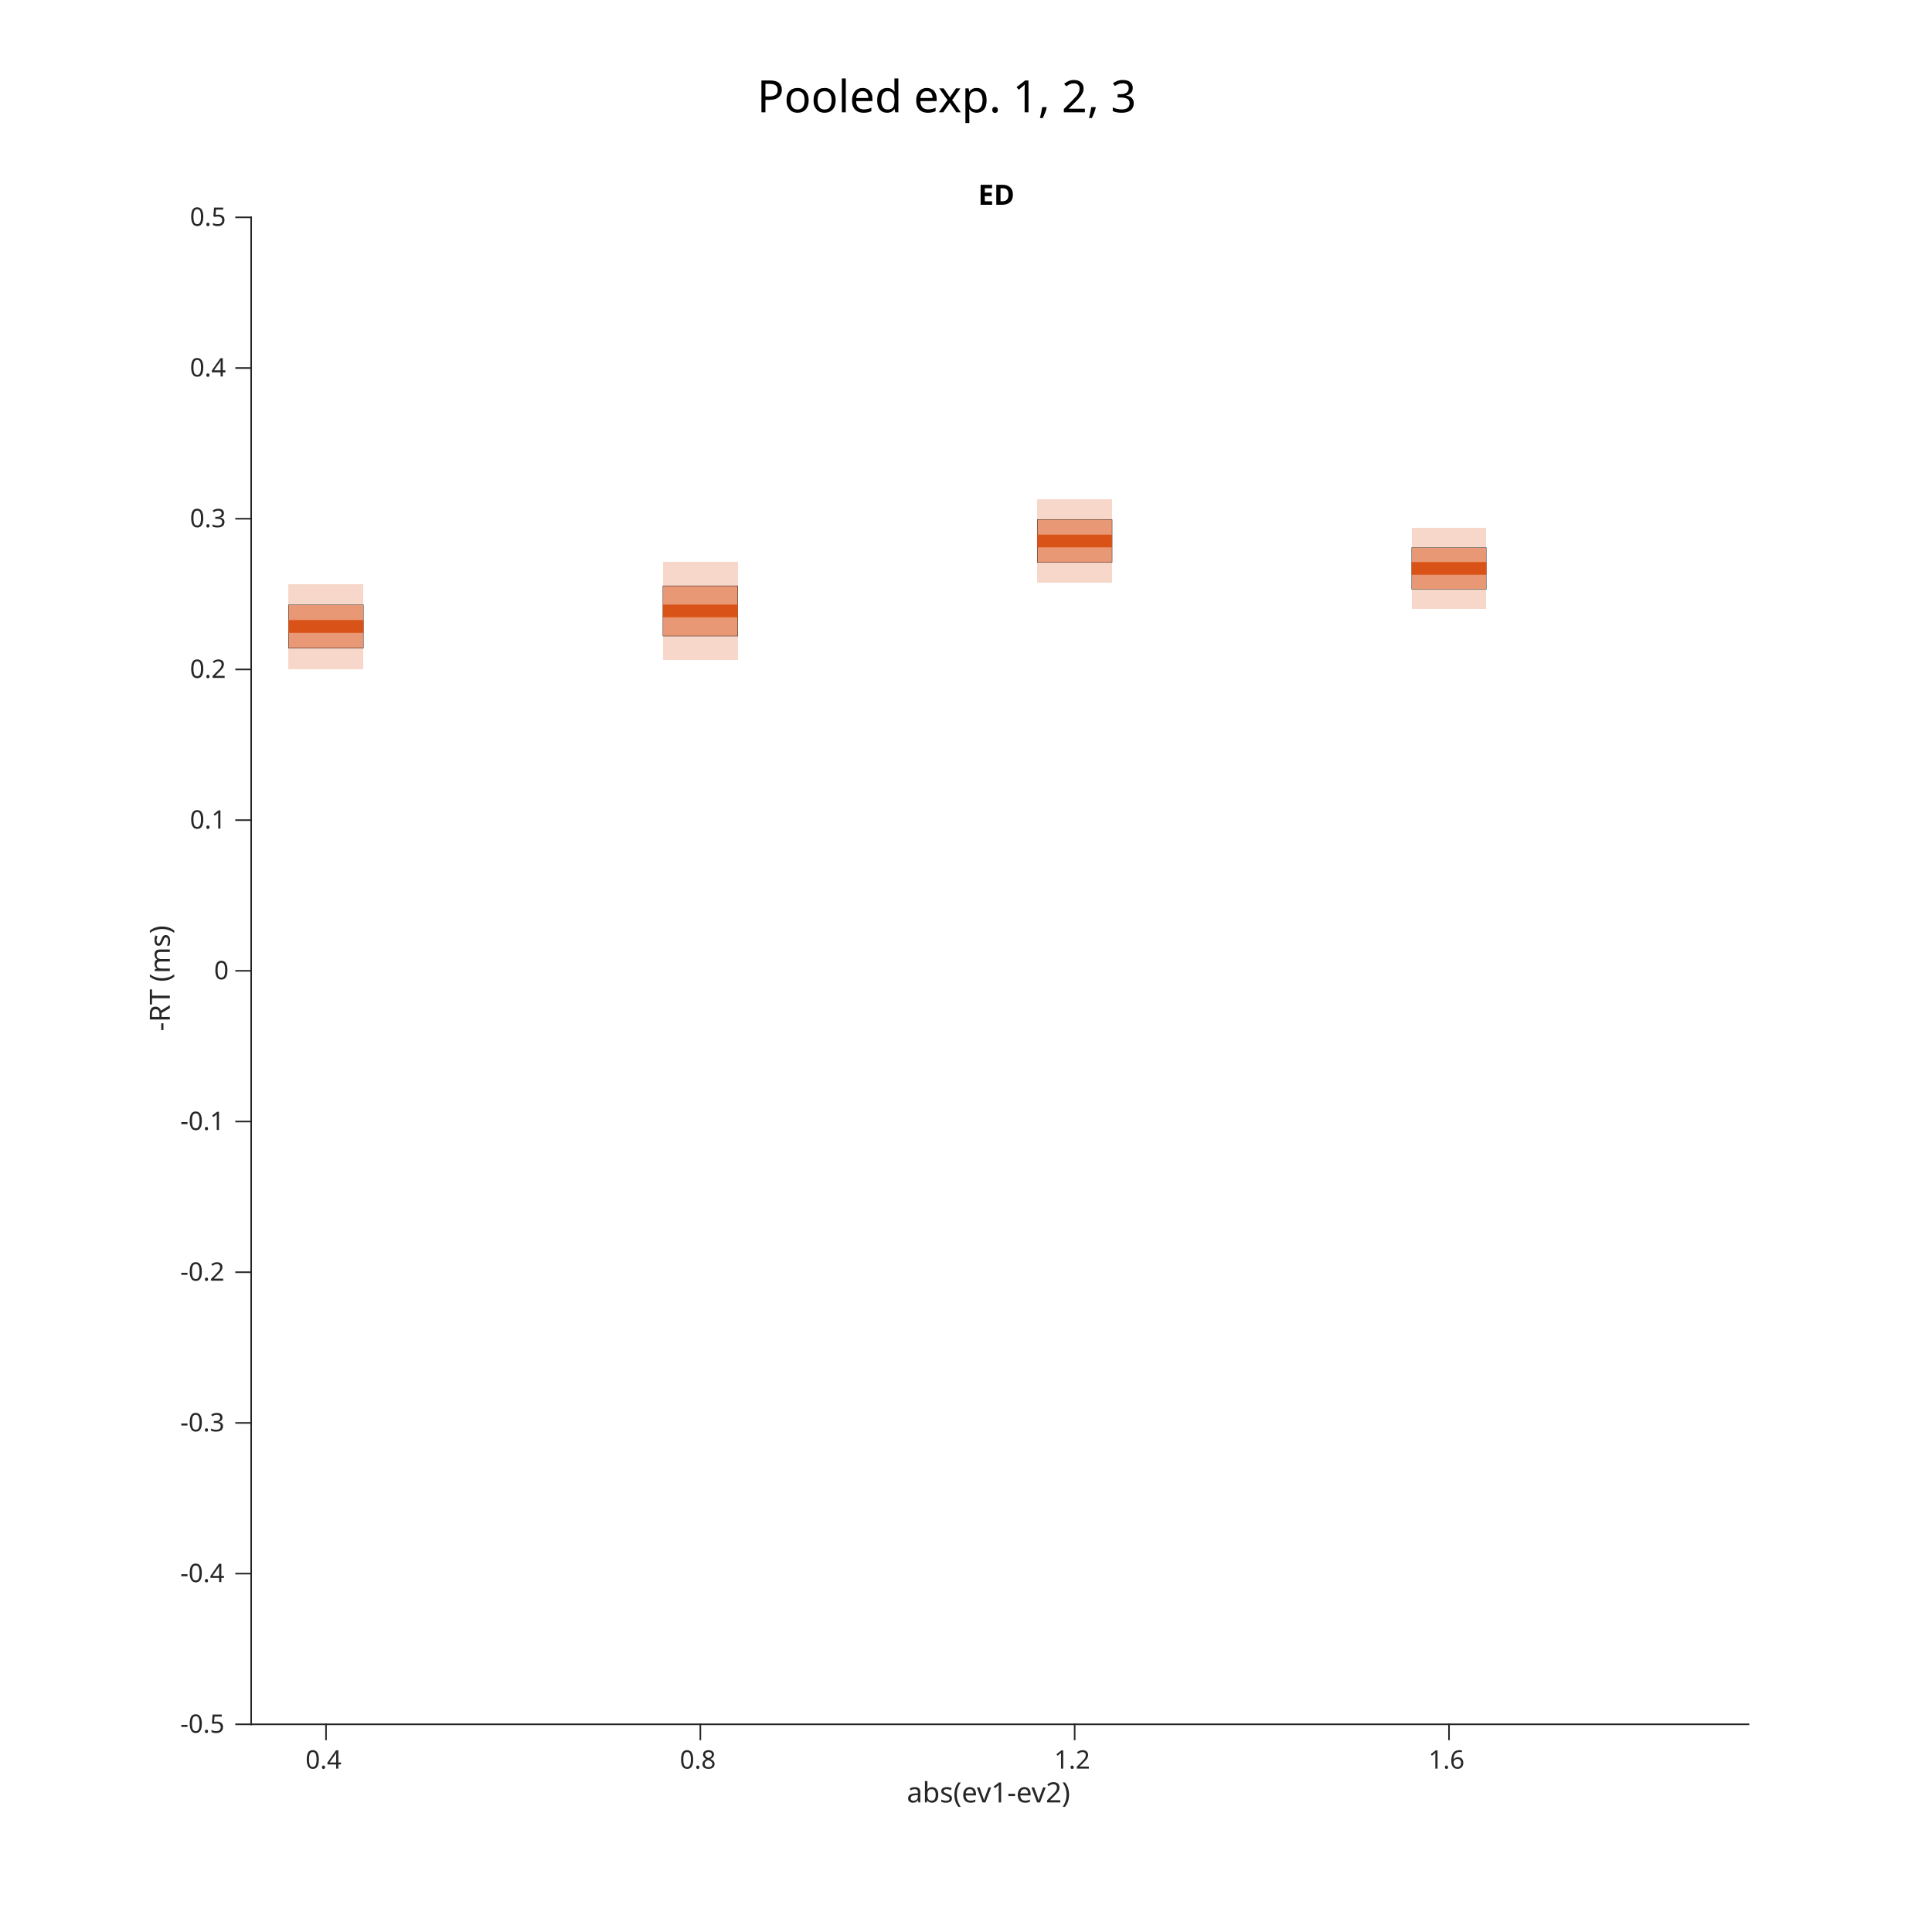
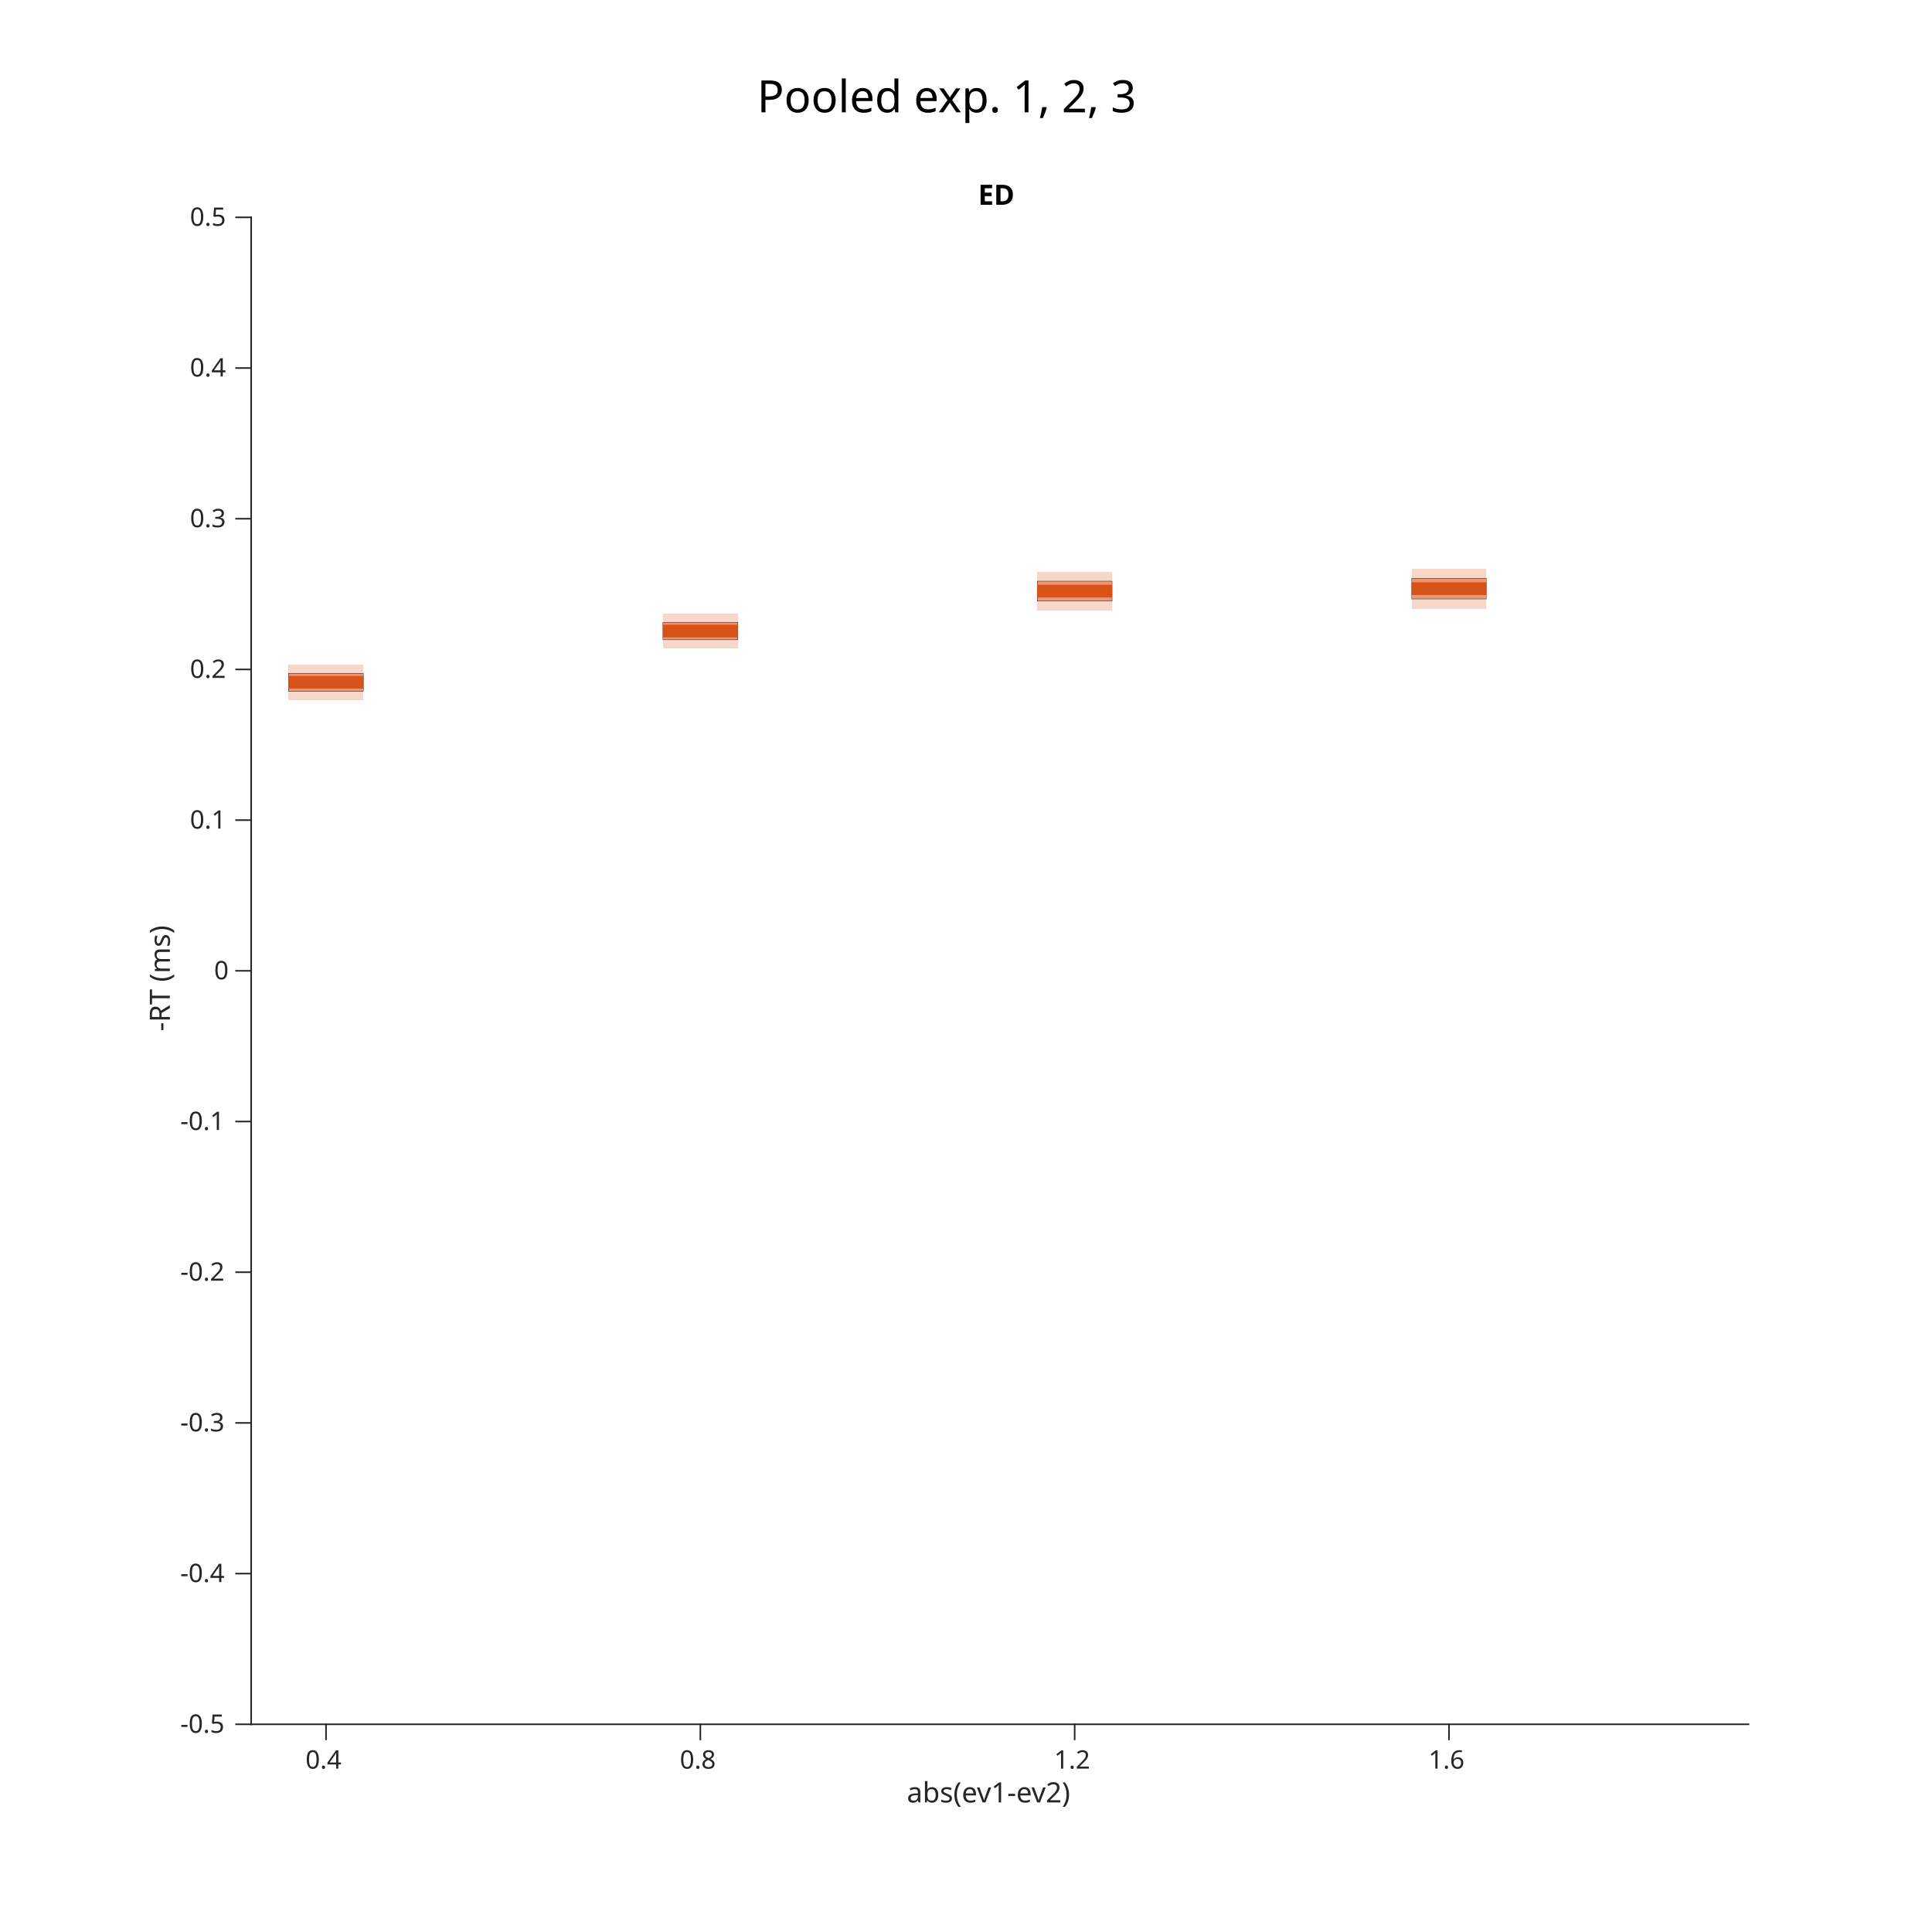
<svg xmlns="http://www.w3.org/2000/svg" style="fill-opacity:1; color-rendering:auto; color-interpolation:auto; text-rendering:auto; stroke:black; stroke-linecap:square; stroke-miterlimit:10; shape-rendering:auto; stroke-opacity:1; fill:black; stroke-dasharray:none; font-weight:normal; stroke-width:1; font-family:'Dialog'; font-style:normal; stroke-linejoin:miter; font-size:12px; stroke-dashoffset:0; image-rendering:auto;" width="800" height="800">
  <defs id="genericDefs" />
  <g>
    <defs id="defs1">
      <clipPath clipPathUnits="userSpaceOnUse" id="clipPath1">
        <path d="M0 0 L800 0 L800 800 L0 800 L0 0 Z" />
      </clipPath>
      <font horiz-adv-x="60.01" id="font1">
        <font-face ascent="92.822" descent="23.584" units-per-em="100" style="font-style:normal; font-family:SansSerif; font-weight:normal;" />
        <missing-glyph horiz-adv-x="60.01" d="M4.984 -17.672 L4.984 70.516 L54.984 70.516 L54.984 -17.672 L4.984 -17.672 ZM10.594 -12.109 L49.422 -12.109 L49.422 64.891 L10.594 64.891 L10.594 -12.109 Z" />
        <glyph unicode="3" horiz-adv-x="63.623" d="M40.578 39.312 Q47.656 37.797 51.633 33.008 Q55.609 28.219 55.609 21.188 Q55.609 10.406 48.188 4.492 Q40.766 -1.422 27.094 -1.422 Q22.516 -1.422 17.656 -0.516 Q12.797 0.391 7.625 2.203 L7.625 11.719 Q11.719 9.328 16.602 8.109 Q21.484 6.891 26.812 6.891 Q36.078 6.891 40.938 10.547 Q45.797 14.203 45.797 21.188 Q45.797 27.641 41.281 31.273 Q36.766 34.906 28.719 34.906 L20.219 34.906 L20.219 43.016 L29.109 43.016 Q36.375 43.016 40.234 45.922 Q44.094 48.828 44.094 54.297 Q44.094 59.906 40.117 62.914 Q36.141 65.922 28.719 65.922 Q24.656 65.922 20.016 65.039 Q15.375 64.156 9.812 62.312 L9.812 71.094 Q15.438 72.656 20.344 73.438 Q25.25 74.219 29.594 74.219 Q40.828 74.219 47.367 69.117 Q53.906 64.016 53.906 55.328 Q53.906 49.266 50.438 45.094 Q46.969 40.922 40.578 39.312 Z" />
        <glyph unicode="2" horiz-adv-x="63.623" d="M19.188 8.297 L53.609 8.297 L53.609 0 L7.328 0 L7.328 8.297 Q12.938 14.109 22.633 23.898 Q32.328 33.688 34.812 36.531 Q39.547 41.844 41.43 45.531 Q43.312 49.219 43.312 52.781 Q43.312 58.594 39.234 62.258 Q35.156 65.922 28.609 65.922 Q23.969 65.922 18.82 64.312 Q13.672 62.703 7.812 59.422 L7.812 69.391 Q13.766 71.781 18.945 73 Q24.125 74.219 28.422 74.219 Q39.75 74.219 46.484 68.555 Q53.219 62.891 53.219 53.422 Q53.219 48.922 51.539 44.898 Q49.859 40.875 45.406 35.406 Q44.188 33.984 37.648 27.219 Q31.109 20.453 19.188 8.297 Z" />
        <glyph unicode="," horiz-adv-x="31.787" d="M11.719 12.406 L22.016 12.406 L22.016 4 L14.016 -11.625 L7.719 -11.625 L11.719 4 L11.719 12.406 Z" />
        <glyph unicode="1" horiz-adv-x="63.623" d="M12.406 8.297 L28.516 8.297 L28.516 63.922 L10.984 60.406 L10.984 69.391 L28.422 72.906 L38.281 72.906 L38.281 8.297 L54.391 8.297 L54.391 0 L12.406 0 L12.406 8.297 Z" />
        <glyph unicode="." horiz-adv-x="31.787" d="M10.688 12.406 L21 12.406 L21 0 L10.688 0 L10.688 12.406 Z" />
        <glyph unicode="p" horiz-adv-x="63.477" d="M18.109 8.203 L18.109 -20.797 L9.078 -20.797 L9.078 54.688 L18.109 54.688 L18.109 46.391 Q20.953 51.266 25.273 53.633 Q29.594 56 35.594 56 Q45.562 56 51.789 48.094 Q58.016 40.188 58.016 27.297 Q58.016 14.406 51.789 6.492 Q45.562 -1.422 35.594 -1.422 Q29.594 -1.422 25.273 0.953 Q20.953 3.328 18.109 8.203 ZM48.688 27.297 Q48.688 37.203 44.609 42.844 Q40.531 48.484 33.406 48.484 Q26.266 48.484 22.188 42.844 Q18.109 37.203 18.109 27.297 Q18.109 17.391 22.188 11.75 Q26.266 6.109 33.406 6.109 Q40.531 6.109 44.609 11.75 Q48.688 17.391 48.688 27.297 Z" />
        <glyph unicode="x" horiz-adv-x="59.18" d="M54.891 54.688 L35.109 28.078 L55.906 0 L45.312 0 L29.391 21.484 L13.484 0 L2.875 0 L24.125 28.609 L4.688 54.688 L15.281 54.688 L29.781 35.203 L44.281 54.688 L54.891 54.688 Z" />
        <glyph unicode=" " horiz-adv-x="31.787" d="" />
        <glyph unicode="d" horiz-adv-x="63.477" d="M45.406 46.391 L45.406 75.984 L54.391 75.984 L54.391 0 L45.406 0 L45.406 8.203 Q42.578 3.328 38.258 0.953 Q33.938 -1.422 27.875 -1.422 Q17.969 -1.422 11.742 6.492 Q5.516 14.406 5.516 27.297 Q5.516 40.188 11.742 48.094 Q17.969 56 27.875 56 Q33.938 56 38.258 53.633 Q42.578 51.266 45.406 46.391 ZM14.797 27.297 Q14.797 17.391 18.875 11.75 Q22.953 6.109 30.078 6.109 Q37.203 6.109 41.305 11.75 Q45.406 17.391 45.406 27.297 Q45.406 37.203 41.305 42.844 Q37.203 48.484 30.078 48.484 Q22.953 48.484 18.875 42.844 Q14.797 37.203 14.797 27.297 Z" />
        <glyph unicode="e" horiz-adv-x="61.523" d="M56.203 29.594 L56.203 25.203 L14.891 25.203 Q15.484 15.922 20.484 11.062 Q25.484 6.203 34.422 6.203 Q39.594 6.203 44.453 7.469 Q49.312 8.734 54.109 11.281 L54.109 2.781 Q49.266 0.734 44.188 -0.344 Q39.109 -1.422 33.891 -1.422 Q20.797 -1.422 13.156 6.195 Q5.516 13.812 5.516 26.812 Q5.516 40.234 12.766 48.117 Q20.016 56 32.328 56 Q43.359 56 49.781 48.898 Q56.203 41.797 56.203 29.594 ZM47.219 32.234 Q47.125 39.594 43.094 43.992 Q39.062 48.391 32.422 48.391 Q24.906 48.391 20.391 44.141 Q15.875 39.891 15.188 32.172 L47.219 32.234 Z" />
        <glyph unicode="l" horiz-adv-x="27.783" d="M9.422 75.984 L18.406 75.984 L18.406 0 L9.422 0 L9.422 75.984 Z" />
        <glyph unicode="o" horiz-adv-x="61.182" d="M30.609 48.391 Q23.391 48.391 19.188 42.75 Q14.984 37.109 14.984 27.297 Q14.984 17.484 19.164 11.844 Q23.344 6.203 30.609 6.203 Q37.797 6.203 41.992 11.867 Q46.188 17.531 46.188 27.297 Q46.188 37.016 41.992 42.703 Q37.797 48.391 30.609 48.391 ZM30.609 56 Q42.328 56 49.023 48.383 Q55.719 40.766 55.719 27.297 Q55.719 13.875 49.023 6.227 Q42.328 -1.422 30.609 -1.422 Q18.844 -1.422 12.18 6.227 Q5.516 13.875 5.516 27.297 Q5.516 40.766 12.18 48.383 Q18.844 56 30.609 56 Z" />
        <glyph unicode="P" horiz-adv-x="60.303" d="M19.672 64.797 L19.672 37.406 L32.078 37.406 Q38.969 37.406 42.727 40.969 Q46.484 44.531 46.484 51.125 Q46.484 57.672 42.727 61.234 Q38.969 64.797 32.078 64.797 L19.672 64.797 ZM9.812 72.906 L32.078 72.906 Q44.344 72.906 50.617 67.359 Q56.891 61.812 56.891 51.125 Q56.891 40.328 50.617 34.812 Q44.344 29.297 32.078 29.297 L19.672 29.297 L19.672 0 L9.812 0 L9.812 72.906 Z" />
        <glyph unicode="4" horiz-adv-x="63.623" d="M37.797 64.312 L12.891 25.391 L37.797 25.391 L37.797 64.312 ZM35.203 72.906 L47.609 72.906 L47.609 25.391 L58.016 25.391 L58.016 17.188 L47.609 17.188 L47.609 0 L37.797 0 L37.797 17.188 L4.891 17.188 L4.891 26.703 L35.203 72.906 Z" />
        <glyph unicode="0" horiz-adv-x="63.623" d="M31.781 66.406 Q24.172 66.406 20.336 58.914 Q16.5 51.422 16.5 36.375 Q16.5 21.391 20.336 13.891 Q24.172 6.391 31.781 6.391 Q39.453 6.391 43.289 13.891 Q47.125 21.391 47.125 36.375 Q47.125 51.422 43.289 58.914 Q39.453 66.406 31.781 66.406 ZM31.781 74.219 Q44.047 74.219 50.516 64.523 Q56.984 54.828 56.984 36.375 Q56.984 17.969 50.516 8.273 Q44.047 -1.422 31.781 -1.422 Q19.531 -1.422 13.062 8.273 Q6.594 17.969 6.594 36.375 Q6.594 54.828 13.062 64.523 Q19.531 74.219 31.781 74.219 Z" />
        <glyph unicode="8" horiz-adv-x="63.623" d="M31.781 34.625 Q24.75 34.625 20.727 30.859 Q16.703 27.094 16.703 20.516 Q16.703 13.922 20.727 10.156 Q24.75 6.391 31.781 6.391 Q38.812 6.391 42.867 10.18 Q46.922 13.969 46.922 20.516 Q46.922 27.094 42.898 30.859 Q38.875 34.625 31.781 34.625 ZM21.922 38.812 Q15.578 40.375 12.039 44.727 Q8.5 49.078 8.5 55.328 Q8.5 64.062 14.727 69.141 Q20.953 74.219 31.781 74.219 Q42.672 74.219 48.875 69.141 Q55.078 64.062 55.078 55.328 Q55.078 49.078 51.539 44.727 Q48 40.375 41.703 38.812 Q48.828 37.156 52.805 32.32 Q56.781 27.484 56.781 20.516 Q56.781 9.906 50.312 4.242 Q43.844 -1.422 31.781 -1.422 Q19.734 -1.422 13.258 4.242 Q6.781 9.906 6.781 20.516 Q6.781 27.484 10.789 32.32 Q14.797 37.156 21.922 38.812 ZM18.312 54.391 Q18.312 48.734 21.852 45.562 Q25.391 42.391 31.781 42.391 Q38.141 42.391 41.727 45.562 Q45.312 48.734 45.312 54.391 Q45.312 60.062 41.727 63.234 Q38.141 66.406 31.781 66.406 Q25.391 66.406 21.852 63.234 Q18.312 60.062 18.312 54.391 Z" />
        <glyph unicode="6" horiz-adv-x="63.623" d="M33.016 40.375 Q26.375 40.375 22.492 35.836 Q18.609 31.297 18.609 23.391 Q18.609 15.531 22.492 10.961 Q26.375 6.391 33.016 6.391 Q39.656 6.391 43.531 10.961 Q47.406 15.531 47.406 23.391 Q47.406 31.297 43.531 35.836 Q39.656 40.375 33.016 40.375 ZM52.594 71.297 L52.594 62.312 Q48.875 64.062 45.094 64.992 Q41.312 65.922 37.594 65.922 Q27.828 65.922 22.68 59.328 Q17.531 52.734 16.797 39.406 Q19.672 43.656 24.023 45.922 Q28.375 48.188 33.594 48.188 Q44.578 48.188 50.953 41.523 Q57.328 34.859 57.328 23.391 Q57.328 12.156 50.688 5.367 Q44.047 -1.422 33.016 -1.422 Q20.359 -1.422 13.672 8.273 Q6.984 17.969 6.984 36.375 Q6.984 53.656 15.188 63.938 Q23.391 74.219 37.203 74.219 Q40.922 74.219 44.703 73.484 Q48.484 72.75 52.594 71.297 Z" />
        <glyph unicode=")" horiz-adv-x="39.014" d="M8.016 75.875 L15.828 75.875 Q23.141 64.359 26.781 53.32 Q30.422 42.281 30.422 31.391 Q30.422 20.453 26.781 9.375 Q23.141 -1.703 15.828 -13.188 L8.016 -13.188 Q14.5 -2 17.703 9.062 Q20.906 20.125 20.906 31.391 Q20.906 42.672 17.703 53.664 Q14.5 64.656 8.016 75.875 Z" />
        <glyph unicode="-" horiz-adv-x="36.084" d="M4.891 31.391 L31.203 31.391 L31.203 23.391 L4.891 23.391 L4.891 31.391 Z" />
        <glyph unicode="v" horiz-adv-x="59.18" d="M2.984 54.688 L12.5 54.688 L29.594 8.797 L46.688 54.688 L56.203 54.688 L35.688 0 L23.484 0 L2.984 54.688 Z" />
        <glyph unicode="(" horiz-adv-x="39.014" d="M31 75.875 Q24.469 64.656 21.289 53.664 Q18.109 42.672 18.109 31.391 Q18.109 20.125 21.312 9.062 Q24.516 -2 31 -13.188 L23.188 -13.188 Q15.875 -1.703 12.234 9.375 Q8.594 20.453 8.594 31.391 Q8.594 42.281 12.211 53.32 Q15.828 64.359 23.188 75.875 L31 75.875 Z" />
        <glyph unicode="s" horiz-adv-x="52.1" d="M44.281 53.078 L44.281 44.578 Q40.484 46.531 36.383 47.508 Q32.281 48.484 27.875 48.484 Q21.188 48.484 17.844 46.438 Q14.5 44.391 14.5 40.281 Q14.5 37.156 16.891 35.375 Q19.281 33.594 26.516 31.984 L29.594 31.297 Q39.156 29.25 43.188 25.516 Q47.219 21.781 47.219 15.094 Q47.219 7.469 41.188 3.023 Q35.156 -1.422 24.609 -1.422 Q20.219 -1.422 15.453 -0.562 Q10.688 0.297 5.422 2 L5.422 11.281 Q10.406 8.688 15.234 7.398 Q20.062 6.109 24.812 6.109 Q31.156 6.109 34.57 8.281 Q37.984 10.453 37.984 14.406 Q37.984 18.062 35.523 20.016 Q33.062 21.969 24.703 23.781 L21.578 24.516 Q13.234 26.266 9.523 29.906 Q5.812 33.547 5.812 39.891 Q5.812 47.609 11.281 51.805 Q16.75 56 26.812 56 Q31.781 56 36.18 55.273 Q40.578 54.547 44.281 53.078 Z" />
        <glyph unicode="b" horiz-adv-x="63.477" d="M48.688 27.297 Q48.688 37.203 44.609 42.844 Q40.531 48.484 33.406 48.484 Q26.266 48.484 22.188 42.844 Q18.109 37.203 18.109 27.297 Q18.109 17.391 22.188 11.75 Q26.266 6.109 33.406 6.109 Q40.531 6.109 44.609 11.75 Q48.688 17.391 48.688 27.297 ZM18.109 46.391 Q20.953 51.266 25.273 53.633 Q29.594 56 35.594 56 Q45.562 56 51.789 48.094 Q58.016 40.188 58.016 27.297 Q58.016 14.406 51.789 6.492 Q45.562 -1.422 35.594 -1.422 Q29.594 -1.422 25.273 0.953 Q20.953 3.328 18.109 8.203 L18.109 0 L9.078 0 L9.078 75.984 L18.109 75.984 L18.109 46.391 Z" />
        <glyph unicode="a" horiz-adv-x="61.279" d="M34.281 27.484 Q23.391 27.484 19.188 25 Q14.984 22.516 14.984 16.5 Q14.984 11.719 18.141 8.914 Q21.297 6.109 26.703 6.109 Q34.188 6.109 38.703 11.406 Q43.219 16.703 43.219 25.484 L43.219 27.484 L34.281 27.484 ZM52.203 31.203 L52.203 0 L43.219 0 L43.219 8.297 Q40.141 3.328 35.547 0.953 Q30.953 -1.422 24.312 -1.422 Q15.922 -1.422 10.961 3.297 Q6 8.016 6 15.922 Q6 25.141 12.18 29.828 Q18.359 34.516 30.609 34.516 L43.219 34.516 L43.219 35.406 Q43.219 41.609 39.141 45 Q35.062 48.391 27.688 48.391 Q23 48.391 18.555 47.266 Q14.109 46.141 10.016 43.891 L10.016 52.203 Q14.938 54.109 19.578 55.055 Q24.219 56 28.609 56 Q40.484 56 46.344 49.852 Q52.203 43.703 52.203 31.203 Z" />
        <glyph unicode="5" horiz-adv-x="63.623" d="M10.797 72.906 L49.516 72.906 L49.516 64.594 L19.828 64.594 L19.828 46.734 Q21.969 47.469 24.117 47.828 Q26.266 48.188 28.422 48.188 Q40.625 48.188 47.758 41.5 Q54.891 34.812 54.891 23.391 Q54.891 11.625 47.562 5.102 Q40.234 -1.422 26.906 -1.422 Q22.312 -1.422 17.555 -0.641 Q12.797 0.141 7.719 1.703 L7.719 11.625 Q12.109 9.234 16.797 8.062 Q21.484 6.891 26.703 6.891 Q35.156 6.891 40.086 11.328 Q45.016 15.766 45.016 23.391 Q45.016 31 40.086 35.445 Q35.156 39.891 26.703 39.891 Q22.75 39.891 18.82 39.016 Q14.891 38.141 10.797 36.281 L10.797 72.906 Z" />
        <glyph unicode="m" horiz-adv-x="97.412" d="M52 44.188 Q55.375 50.25 60.062 53.125 Q64.75 56 71.094 56 Q79.641 56 84.281 50.023 Q88.922 44.047 88.922 33.016 L88.922 0 L79.891 0 L79.891 32.719 Q79.891 40.578 77.102 44.383 Q74.312 48.188 68.609 48.188 Q61.625 48.188 57.57 43.555 Q53.516 38.922 53.516 30.906 L53.516 0 L44.484 0 L44.484 32.719 Q44.484 40.625 41.703 44.406 Q38.922 48.188 33.109 48.188 Q26.219 48.188 22.164 43.531 Q18.109 38.875 18.109 30.906 L18.109 0 L9.078 0 L9.078 54.688 L18.109 54.688 L18.109 46.188 Q21.188 51.219 25.484 53.609 Q29.781 56 35.688 56 Q41.656 56 45.828 52.977 Q50 49.953 52 44.188 Z" />
        <glyph unicode="T" horiz-adv-x="61.084" d="M-0.297 72.906 L61.375 72.906 L61.375 64.594 L35.5 64.594 L35.5 0 L25.594 0 L25.594 64.594 L-0.297 64.594 L-0.297 72.906 Z" />
        <glyph unicode="R" horiz-adv-x="69.482" d="M44.391 34.188 Q47.562 33.109 50.562 29.594 Q53.562 26.078 56.594 19.922 L66.609 0 L56 0 L46.688 18.703 Q43.062 26.031 39.672 28.422 Q36.281 30.812 30.422 30.812 L19.672 30.812 L19.672 0 L9.812 0 L9.812 72.906 L32.078 72.906 Q44.578 72.906 50.734 67.68 Q56.891 62.453 56.891 51.906 Q56.891 45.016 53.688 40.477 Q50.484 35.938 44.391 34.188 ZM19.672 64.797 L19.672 38.922 L32.078 38.922 Q39.203 38.922 42.844 42.219 Q46.484 45.516 46.484 51.906 Q46.484 58.297 42.844 61.547 Q39.203 64.797 32.078 64.797 L19.672 64.797 Z" />
      </font>
      <font horiz-adv-x="60.01" id="font2">
        <font-face ascent="92.822" descent="23.584" units-per-em="100" style="font-style:normal; font-family:SansSerif; font-weight:bold;" />
        <missing-glyph horiz-adv-x="60.01" d="M4.984 -17.672 L4.984 70.516 L54.984 70.516 L54.984 -17.672 L4.984 -17.672 ZM10.594 -12.109 L49.422 -12.109 L49.422 64.891 L10.594 64.891 L10.594 -12.109 Z" />
        <glyph unicode="D" horiz-adv-x="83.008" d="M27.984 58.688 L27.984 14.203 L34.719 14.203 Q46.234 14.203 52.32 19.922 Q58.406 25.641 58.406 36.531 Q58.406 47.359 52.352 53.023 Q46.297 58.688 34.719 58.688 L27.984 58.688 ZM9.188 72.906 L29 72.906 Q45.609 72.906 53.734 70.539 Q61.859 68.172 67.672 62.5 Q72.797 57.562 75.289 51.117 Q77.781 44.672 77.781 36.531 Q77.781 28.266 75.289 21.797 Q72.797 15.328 67.672 10.406 Q61.812 4.734 53.609 2.367 Q45.406 0 29 0 L9.188 0 L9.188 72.906 Z" />
        <glyph unicode="E" horiz-adv-x="68.311" d="M9.188 72.906 L59.906 72.906 L59.906 58.688 L27.984 58.688 L27.984 45.125 L58.016 45.125 L58.016 30.906 L27.984 30.906 L27.984 14.203 L60.984 14.203 L60.984 0 L9.188 0 L9.188 72.906 Z" />
      </font>
    </defs>
    <g style="fill:white; stroke:white;">
      <rect x="0" y="0" width="800" style="clip-path:url(#clipPath1); stroke:none;" height="800" />
    </g>
    <g style="fill:white; text-rendering:optimizeSpeed; color-rendering:optimizeSpeed; image-rendering:optimizeSpeed; shape-rendering:crispEdges; stroke:white; color-interpolation:sRGB;">
      <rect x="0" width="800" height="800" y="0" style="stroke:none;" />
    </g>
    <g transform="translate(400,40)" style="font-size:18.472px; text-rendering:geometricPrecision; color-rendering:optimizeQuality; image-rendering:optimizeQuality; font-family:'SansSerif'; color-interpolation:linearRGB;">
      <text x="-86.5" xml:space="preserve" y="6.5" style="stroke:none;">Pooled exp. 1, 2, 3</text>
    </g>
    <g style="fill:white; text-rendering:optimizeSpeed; color-rendering:optimizeSpeed; image-rendering:optimizeSpeed; shape-rendering:crispEdges; stroke:white; color-interpolation:sRGB;">
      <path style="stroke:none;" d="M104 714 L724 714 L724 90 L104 90 Z" />
    </g>
    <g transform="translate(414.0004,87.8)" style="font-size:11.611px; text-rendering:geometricPrecision; image-rendering:optimizeQuality; color-rendering:optimizeQuality; font-family:'SansSerif'; color-interpolation:linearRGB; font-weight:bold;">
      <text x="-9" xml:space="preserve" y="-3" style="stroke:none;">ED</text>
    </g>
    <g style="fill:rgb(246,215,202); text-rendering:optimizeSpeed; color-rendering:optimizeSpeed; image-rendering:optimizeSpeed; shape-rendering:crispEdges; stroke:rgb(246,215,202); color-interpolation:sRGB;">
-       <path style="stroke:none;" d="M119.5 276.968 L150.5 276.968 L150.5 241.804 L119.5 241.804 Z" />
-       <path d="M119.5 268.352 L150.5 268.352 L150.5 250.419 L119.5 250.419 Z" style="fill:rgb(232,152,117); stroke:none;" />
+       <path style="stroke:none;" d="M119.5 289.806 L150.5 289.806 L150.5 275.261 L119.5 275.261 Z" />
+       <path d="M119.5 286.244 L150.5 286.244 L150.5 278.823 L119.5 278.823 Z" style="fill:rgb(232,152,117); stroke:none;" />
    </g>
    <g style="text-rendering:geometricPrecision; stroke-width:0.132; color-interpolation:linearRGB; color-rendering:optimizeQuality; image-rendering:optimizeQuality;">
-       <path d="M119.5 268.352 L150.5 268.352 L150.5 250.419 L119.5 250.419 L119.5 268.352" style="fill:none; fill-rule:evenodd;" />
+       <path d="M119.5 286.244 L150.5 286.244 L150.5 278.823 L119.5 278.823 L119.5 286.244" style="fill:none; fill-rule:evenodd;" />
    </g>
    <g style="stroke-linecap:butt; fill:rgb(217,83,25); text-rendering:geometricPrecision; image-rendering:optimizeQuality; color-rendering:optimizeQuality; stroke-linejoin:round; stroke:rgb(217,83,25); color-interpolation:linearRGB; stroke-width:5.278;">
-       <line y2="259.386" style="fill:none;" x1="119.5" x2="150.5" y1="259.386" />
+       <line y2="282.533" style="fill:none;" x1="119.5" x2="150.5" y1="282.533" />
    </g>
    <g style="fill:rgb(246,215,202); text-rendering:optimizeSpeed; color-rendering:optimizeSpeed; image-rendering:optimizeSpeed; shape-rendering:crispEdges; stroke:rgb(246,215,202); color-interpolation:sRGB;">
-       <path style="stroke:none;" d="M274.5 273.359 L305.5 273.359 L305.5 232.601 L274.5 232.601 Z" />
-       <path d="M274.5 263.372 L305.5 263.372 L305.5 242.587 L274.5 242.587 Z" style="fill:rgb(232,152,117); stroke:none;" />
+       <path style="stroke:none;" d="M274.5 268.394 L305.5 268.394 L305.5 254.209 L274.5 254.209 Z" />
+       <path d="M274.5 264.92 L305.5 264.92 L305.5 257.683 L274.5 257.683 Z" style="fill:rgb(232,152,117); stroke:none;" />
    </g>
    <g style="text-rendering:geometricPrecision; stroke-width:0.132; color-interpolation:linearRGB; color-rendering:optimizeQuality; image-rendering:optimizeQuality;">
-       <path d="M274.5 263.372 L305.5 263.372 L305.5 242.587 L274.5 242.587 L274.5 263.372" style="fill:none; fill-rule:evenodd;" />
+       <path d="M274.5 264.92 L305.5 264.92 L305.5 257.683 L274.5 257.683 L274.5 264.92" style="fill:none; fill-rule:evenodd;" />
    </g>
    <g style="stroke-linecap:butt; fill:rgb(217,83,25); text-rendering:geometricPrecision; image-rendering:optimizeQuality; color-rendering:optimizeQuality; stroke-linejoin:round; stroke:rgb(217,83,25); color-interpolation:linearRGB; stroke-width:5.278;">
-       <line y2="252.98" style="fill:none;" x1="274.5" x2="305.5" y1="252.98" />
+       <line y2="261.302" style="fill:none;" x1="274.5" x2="305.5" y1="261.302" />
    </g>
    <g style="fill:rgb(246,215,202); text-rendering:optimizeSpeed; color-rendering:optimizeSpeed; image-rendering:optimizeSpeed; shape-rendering:crispEdges; stroke:rgb(246,215,202); color-interpolation:sRGB;">
-       <path style="stroke:none;" d="M429.5 241.376 L460.5 241.376 L460.5 206.645 L429.5 206.645 Z" />
-       <path d="M429.5 232.867 L460.5 232.867 L460.5 215.155 L429.5 215.155 Z" style="fill:rgb(232,152,117); stroke:none;" />
+       <path style="stroke:none;" d="M429.5 252.87 L460.5 252.87 L460.5 236.673 L429.5 236.673 Z" />
+       <path d="M429.5 248.904 L460.5 248.904 L460.5 240.64 L429.5 240.64 Z" style="fill:rgb(232,152,117); stroke:none;" />
    </g>
    <g style="text-rendering:geometricPrecision; stroke-width:0.132; color-interpolation:linearRGB; color-rendering:optimizeQuality; image-rendering:optimizeQuality;">
-       <path d="M429.5 232.867 L460.5 232.867 L460.5 215.155 L429.5 215.155 L429.5 232.867" style="fill:none; fill-rule:evenodd;" />
+       <path d="M429.5 248.904 L460.5 248.904 L460.5 240.64 L429.5 240.64 L429.5 248.904" style="fill:none; fill-rule:evenodd;" />
    </g>
    <g style="stroke-linecap:butt; fill:rgb(217,83,25); text-rendering:geometricPrecision; image-rendering:optimizeQuality; color-rendering:optimizeQuality; stroke-linejoin:round; stroke:rgb(217,83,25); color-interpolation:linearRGB; stroke-width:5.278;">
-       <line y2="224.011" style="fill:none;" x1="429.5" x2="460.5" y1="224.011" />
+       <line y2="244.772" style="fill:none;" x1="429.5" x2="460.5" y1="244.772" />
    </g>
    <g style="fill:rgb(246,215,202); text-rendering:optimizeSpeed; color-rendering:optimizeSpeed; image-rendering:optimizeSpeed; shape-rendering:crispEdges; stroke:rgb(246,215,202); color-interpolation:sRGB;">
-       <path style="stroke:none;" d="M584.5 252.208 L615.5 252.208 L615.5 218.519 L584.5 218.519 Z" />
-       <path d="M584.5 243.954 L615.5 243.954 L615.5 226.774 L584.5 226.774 Z" style="fill:rgb(232,152,117); stroke:none;" />
+       <path style="stroke:none;" d="M584.5 252.105 L615.5 252.105 L615.5 235.412 L584.5 235.412 Z" />
+       <path d="M584.5 248.016 L615.5 248.016 L615.5 239.5 L584.5 239.5 Z" style="fill:rgb(232,152,117); stroke:none;" />
    </g>
    <g style="text-rendering:geometricPrecision; stroke-width:0.132; color-interpolation:linearRGB; color-rendering:optimizeQuality; image-rendering:optimizeQuality;">
-       <path d="M584.5 243.954 L615.5 243.954 L615.5 226.774 L584.5 226.774 L584.5 243.954" style="fill:none; fill-rule:evenodd;" />
+       <path d="M584.5 248.016 L615.5 248.016 L615.5 239.5 L584.5 239.5 L584.5 248.016" style="fill:none; fill-rule:evenodd;" />
    </g>
    <g style="stroke-linecap:butt; fill:rgb(217,83,25); text-rendering:geometricPrecision; image-rendering:optimizeQuality; color-rendering:optimizeQuality; stroke-linejoin:round; stroke:rgb(217,83,25); color-interpolation:linearRGB; stroke-width:5.278;">
-       <line y2="235.364" style="fill:none;" x1="584.5" x2="615.5" y1="235.364" />
+       <line y2="243.758" style="fill:none;" x1="584.5" x2="615.5" y1="243.758" />
    </g>
    <g style="fill:rgb(38,38,38); text-rendering:geometricPrecision; image-rendering:optimizeQuality; color-rendering:optimizeQuality; stroke-linejoin:round; stroke:rgb(38,38,38); color-interpolation:linearRGB; stroke-width:0.66;">
      <line y2="714" style="fill:none;" x1="104" x2="724" y1="714" />
      <line y2="720.24" style="fill:none;" x1="135" x2="135" y1="714" />
      <line y2="720.24" style="fill:none;" x1="290" x2="290" y1="714" />
      <line y2="720.24" style="fill:none;" x1="445" x2="445" y1="714" />
      <line y2="720.24" style="fill:none;" x1="600" x2="600" y1="714" />
    </g>
    <g transform="translate(135,722.3511)" style="font-size:10.556px; fill:rgb(38,38,38); text-rendering:geometricPrecision; image-rendering:optimizeQuality; color-rendering:optimizeQuality; font-family:'SansSerif'; stroke:rgb(38,38,38); color-interpolation:linearRGB;">
      <text x="-8.5" xml:space="preserve" y="10" style="stroke:none;">0.4</text>
    </g>
    <g transform="translate(290,722.3511)" style="font-size:10.556px; fill:rgb(38,38,38); text-rendering:geometricPrecision; image-rendering:optimizeQuality; color-rendering:optimizeQuality; font-family:'SansSerif'; stroke:rgb(38,38,38); color-interpolation:linearRGB;">
      <text x="-8.5" xml:space="preserve" y="10" style="stroke:none;">0.8</text>
    </g>
    <g transform="translate(445,722.3511)" style="font-size:10.556px; fill:rgb(38,38,38); text-rendering:geometricPrecision; image-rendering:optimizeQuality; color-rendering:optimizeQuality; font-family:'SansSerif'; stroke:rgb(38,38,38); color-interpolation:linearRGB;">
      <text x="-8.5" xml:space="preserve" y="10" style="stroke:none;">1.2</text>
    </g>
    <g transform="translate(600,722.3511)" style="font-size:10.556px; fill:rgb(38,38,38); text-rendering:geometricPrecision; image-rendering:optimizeQuality; color-rendering:optimizeQuality; font-family:'SansSerif'; stroke:rgb(38,38,38); color-interpolation:linearRGB;">
      <text x="-8.5" xml:space="preserve" y="10" style="stroke:none;">1.6</text>
    </g>
    <g transform="translate(414.0003,735.3511)" style="font-size:11.611px; fill:rgb(38,38,38); text-rendering:geometricPrecision; image-rendering:optimizeQuality; color-rendering:optimizeQuality; font-family:'SansSerif'; stroke:rgb(38,38,38); color-interpolation:linearRGB;">
      <text x="-38.5" xml:space="preserve" y="11" style="stroke:none;">abs(ev1-ev2)</text>
    </g>
    <g style="fill:rgb(38,38,38); text-rendering:geometricPrecision; image-rendering:optimizeQuality; color-rendering:optimizeQuality; stroke-linejoin:round; stroke:rgb(38,38,38); color-interpolation:linearRGB; stroke-width:0.66;">
      <line y2="90" style="fill:none;" x1="104" x2="104" y1="714" />
      <line y2="714" style="fill:none;" x1="104" x2="97.76" y1="714" />
      <line y2="651.6" style="fill:none;" x1="104" x2="97.76" y1="651.6" />
      <line y2="589.2" style="fill:none;" x1="104" x2="97.76" y1="589.2" />
      <line y2="526.8" style="fill:none;" x1="104" x2="97.76" y1="526.8" />
      <line y2="464.4" style="fill:none;" x1="104" x2="97.76" y1="464.4" />
      <line y2="402" style="fill:none;" x1="104" x2="97.76" y1="402" />
      <line y2="339.6" style="fill:none;" x1="104" x2="97.76" y1="339.6" />
      <line y2="277.2" style="fill:none;" x1="104" x2="97.76" y1="277.2" />
      <line y2="214.8" style="fill:none;" x1="104" x2="97.76" y1="214.8" />
      <line y2="152.4" style="fill:none;" x1="104" x2="97.76" y1="152.4" />
      <line y2="90" style="fill:none;" x1="104" x2="97.76" y1="90" />
    </g>
    <g transform="translate(95.6489,714)" style="font-size:10.556px; fill:rgb(38,38,38); text-rendering:geometricPrecision; image-rendering:optimizeQuality; color-rendering:optimizeQuality; font-family:'SansSerif'; stroke:rgb(38,38,38); color-interpolation:linearRGB;">
      <text x="-21" xml:space="preserve" y="3.5" style="stroke:none;">-0.5</text>
    </g>
    <g transform="translate(95.6489,651.6)" style="font-size:10.556px; fill:rgb(38,38,38); text-rendering:geometricPrecision; image-rendering:optimizeQuality; color-rendering:optimizeQuality; font-family:'SansSerif'; stroke:rgb(38,38,38); color-interpolation:linearRGB;">
      <text x="-21" xml:space="preserve" y="3.5" style="stroke:none;">-0.4</text>
    </g>
    <g transform="translate(95.6489,589.2)" style="font-size:10.556px; fill:rgb(38,38,38); text-rendering:geometricPrecision; image-rendering:optimizeQuality; color-rendering:optimizeQuality; font-family:'SansSerif'; stroke:rgb(38,38,38); color-interpolation:linearRGB;">
      <text x="-21" xml:space="preserve" y="3.5" style="stroke:none;">-0.3</text>
    </g>
    <g transform="translate(95.6489,526.8)" style="font-size:10.556px; fill:rgb(38,38,38); text-rendering:geometricPrecision; image-rendering:optimizeQuality; color-rendering:optimizeQuality; font-family:'SansSerif'; stroke:rgb(38,38,38); color-interpolation:linearRGB;">
      <text x="-21" xml:space="preserve" y="3.5" style="stroke:none;">-0.2</text>
    </g>
    <g transform="translate(95.6489,464.4)" style="font-size:10.556px; fill:rgb(38,38,38); text-rendering:geometricPrecision; image-rendering:optimizeQuality; color-rendering:optimizeQuality; font-family:'SansSerif'; stroke:rgb(38,38,38); color-interpolation:linearRGB;">
      <text x="-21" xml:space="preserve" y="3.5" style="stroke:none;">-0.1</text>
    </g>
    <g transform="translate(95.6489,402)" style="font-size:10.556px; fill:rgb(38,38,38); text-rendering:geometricPrecision; image-rendering:optimizeQuality; color-rendering:optimizeQuality; font-family:'SansSerif'; stroke:rgb(38,38,38); color-interpolation:linearRGB;">
      <text x="-7" xml:space="preserve" y="3.5" style="stroke:none;">0</text>
    </g>
    <g transform="translate(95.6489,339.6)" style="font-size:10.556px; fill:rgb(38,38,38); text-rendering:geometricPrecision; image-rendering:optimizeQuality; color-rendering:optimizeQuality; font-family:'SansSerif'; stroke:rgb(38,38,38); color-interpolation:linearRGB;">
      <text x="-17" xml:space="preserve" y="3.5" style="stroke:none;">0.1</text>
    </g>
    <g transform="translate(95.6489,277.2)" style="font-size:10.556px; fill:rgb(38,38,38); text-rendering:geometricPrecision; image-rendering:optimizeQuality; color-rendering:optimizeQuality; font-family:'SansSerif'; stroke:rgb(38,38,38); color-interpolation:linearRGB;">
      <text x="-17" xml:space="preserve" y="3.5" style="stroke:none;">0.2</text>
    </g>
    <g transform="translate(95.6489,214.8)" style="font-size:10.556px; fill:rgb(38,38,38); text-rendering:geometricPrecision; image-rendering:optimizeQuality; color-rendering:optimizeQuality; font-family:'SansSerif'; stroke:rgb(38,38,38); color-interpolation:linearRGB;">
      <text x="-17" xml:space="preserve" y="3.5" style="stroke:none;">0.3</text>
    </g>
    <g transform="translate(95.6489,152.4)" style="font-size:10.556px; fill:rgb(38,38,38); text-rendering:geometricPrecision; image-rendering:optimizeQuality; color-rendering:optimizeQuality; font-family:'SansSerif'; stroke:rgb(38,38,38); color-interpolation:linearRGB;">
      <text x="-17" xml:space="preserve" y="3.5" style="stroke:none;">0.4</text>
    </g>
    <g transform="translate(95.6489,90)" style="font-size:10.556px; fill:rgb(38,38,38); text-rendering:geometricPrecision; image-rendering:optimizeQuality; color-rendering:optimizeQuality; font-family:'SansSerif'; stroke:rgb(38,38,38); color-interpolation:linearRGB;">
      <text x="-17" xml:space="preserve" y="3.5" style="stroke:none;">0.5</text>
    </g>
    <g transform="translate(73.3294,401.9997) rotate(-90)" style="font-size:11.611px; fill:rgb(38,38,38); text-rendering:geometricPrecision; image-rendering:optimizeQuality; color-rendering:optimizeQuality; font-family:'SansSerif'; stroke:rgb(38,38,38); color-interpolation:linearRGB;">
      <text x="-25" xml:space="preserve" y="-3" style="stroke:none;">-RT (ms)</text>
    </g>
  </g>
</svg>
